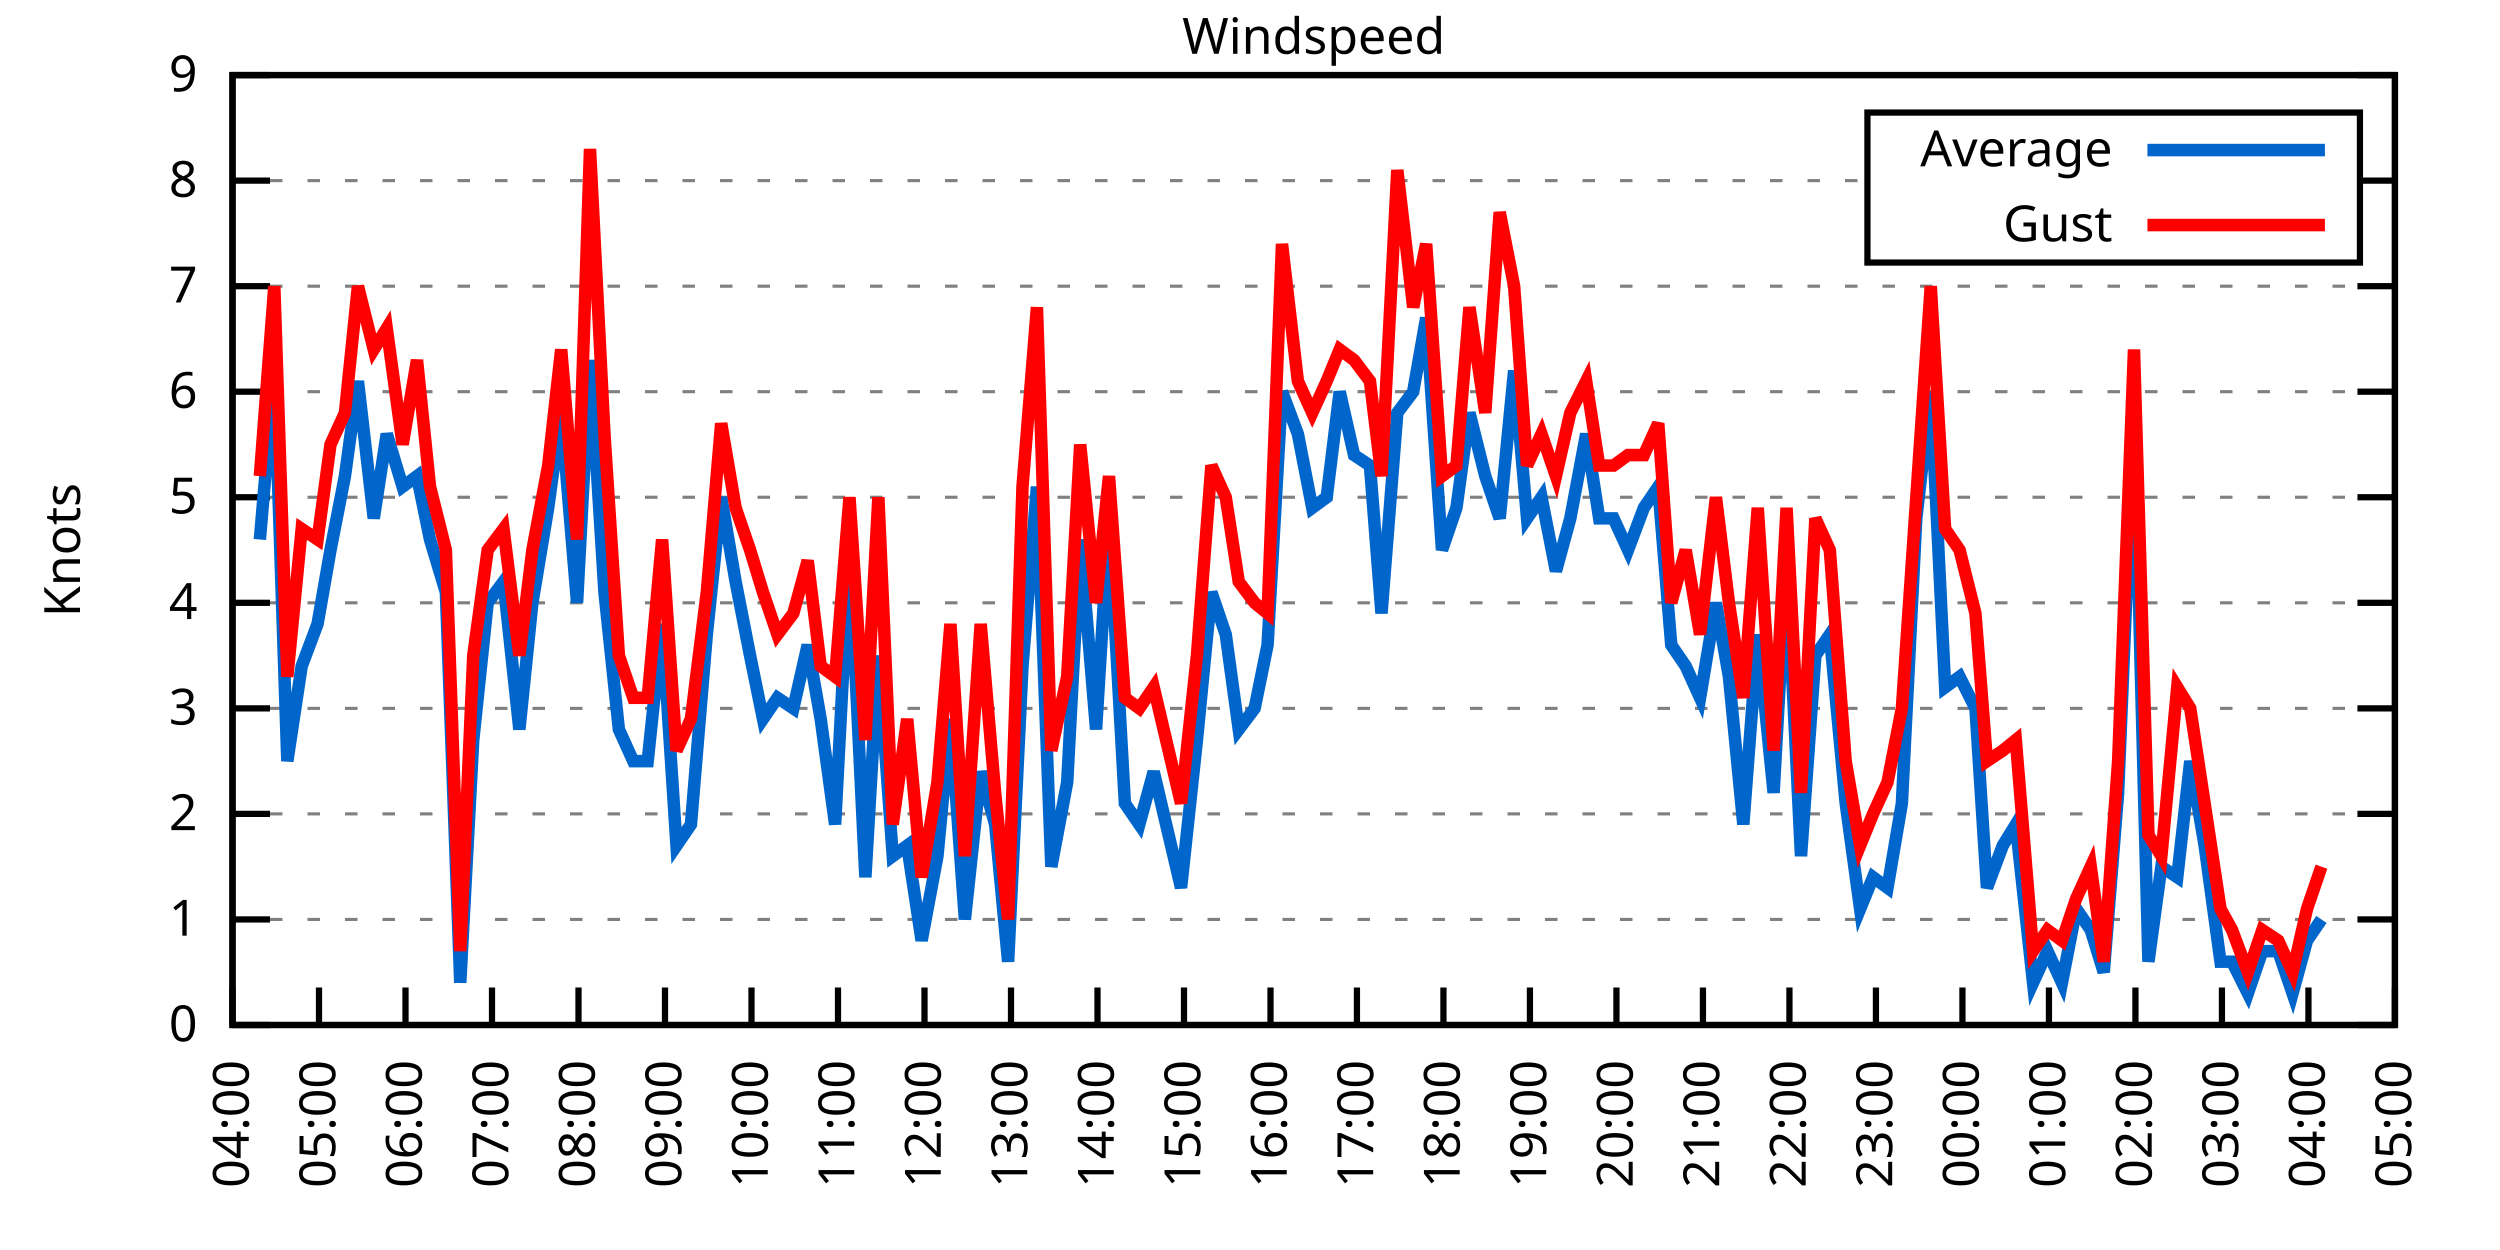
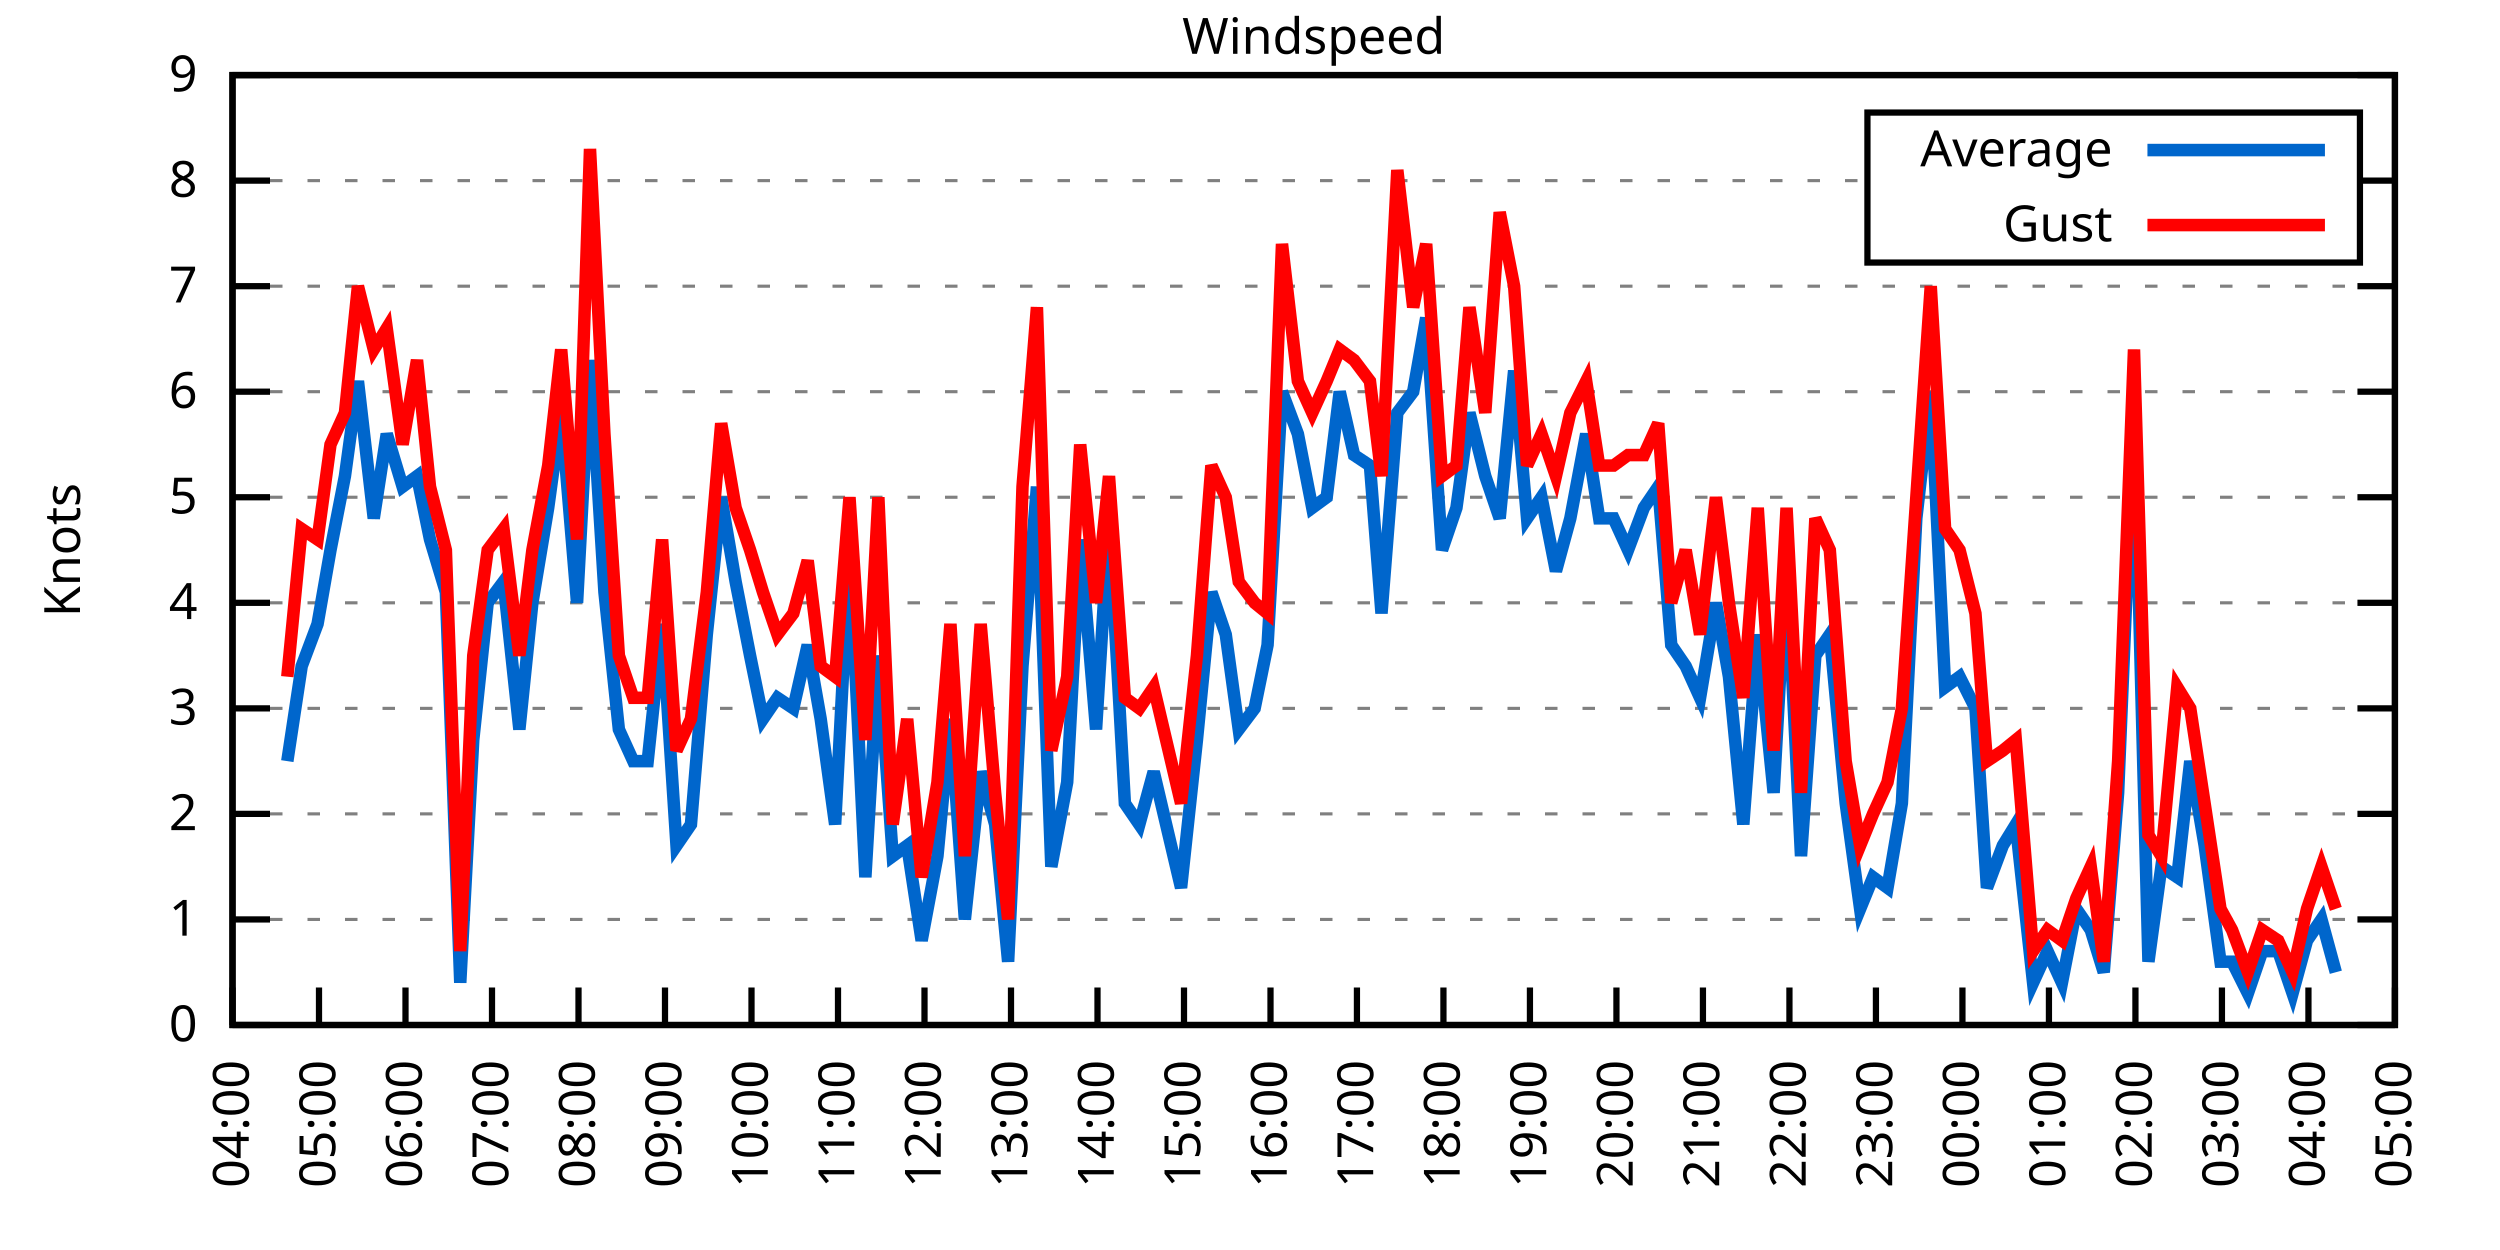
<svg xmlns="http://www.w3.org/2000/svg" xmlns:xlink="http://www.w3.org/1999/xlink" width="400" height="200" viewBox="0 0 400 200">
  <g id="gnuplot_canvas">
    <rect x="0" y="0" width="400" height="200" fill="none" />
    <defs>
      <circle id="gpDot" r="0.5" stroke-width="0.5" stroke="currentColor" />
      <path id="gpPt0" stroke-width="0.333" stroke="currentColor" d="M-1,0 h2 M0,-1 v2" />
      <path id="gpPt1" stroke-width="0.333" stroke="currentColor" d="M-1,-1 L1,1 M1,-1 L-1,1" />
      <path id="gpPt2" stroke-width="0.333" stroke="currentColor" d="M-1,0 L1,0 M0,-1 L0,1 M-1,-1 L1,1 M-1,1 L1,-1" />
      <rect id="gpPt3" stroke-width="0.333" stroke="currentColor" x="-1" y="-1" width="2" height="2" />
      <rect id="gpPt4" stroke-width="0.333" stroke="currentColor" fill="currentColor" x="-1" y="-1" width="2" height="2" />
      <circle id="gpPt5" stroke-width="0.333" stroke="currentColor" cx="0" cy="0" r="1" />
      <use xlink:href="#gpPt5" id="gpPt6" fill="currentColor" stroke="none" />
      <path id="gpPt7" stroke-width="0.333" stroke="currentColor" d="M0,-1.33 L-1.33,0.67 L1.33,0.67 z" />
      <use xlink:href="#gpPt7" id="gpPt8" fill="currentColor" stroke="none" />
      <use xlink:href="#gpPt7" id="gpPt9" stroke="currentColor" transform="rotate(180)" />
      <use xlink:href="#gpPt9" id="gpPt10" fill="currentColor" stroke="none" />
      <use xlink:href="#gpPt3" id="gpPt11" stroke="currentColor" transform="rotate(45)" />
      <use xlink:href="#gpPt11" id="gpPt12" fill="currentColor" stroke="none" />
      <path id="gpPt13" stroke-width="0.333" stroke="currentColor" d="M0,1.330 L1.265,0.411 L0.782,-1.067 L-0.782,-1.076 L-1.265,0.411 z" />
      <use xlink:href="#gpPt13" id="gpPt14" fill="currentColor" stroke="none" />
      <filter id="textbox" filterUnits="objectBoundingBox" x="0" y="0" height="1" width="1">
        <feFlood flood-color="white" flood-opacity="1" result="bgnd" />
        <feComposite in="SourceGraphic" in2="bgnd" operator="atop" />
      </filter>
      <filter id="greybox" filterUnits="objectBoundingBox" x="0" y="0" height="1" width="1">
        <feFlood flood-color="lightgrey" flood-opacity="1" result="grey" />
        <feComposite in="SourceGraphic" in2="grey" operator="atop" />
      </filter>
    </defs>
    <g fill="none" color="white" stroke="currentColor" stroke-width="1.00" stroke-linecap="butt" stroke-linejoin="miter">
</g>
    <g fill="none" color="black" stroke="currentColor" stroke-width="1.00" stroke-linecap="butt" stroke-linejoin="miter">
      <g stroke="none" shape-rendering="crispEdges">
        <polygon fill="rgb(255, 255, 255)" points="37.20,164.00 383.18,164.00 383.18,12.02 37.20,12.02 " />
      </g>
    </g>
    <g fill="none" color="black" stroke="currentColor" stroke-width="1.00" stroke-linecap="butt" stroke-linejoin="miter">
</g>
    <g fill="none" color="black" stroke="black" stroke-width="0.50" stroke-linecap="butt" stroke-linejoin="miter">
</g>
    <g fill="none" color="gray" stroke="currentColor" stroke-width="0.50" stroke-linecap="butt" stroke-linejoin="miter">
      <path stroke="gray" stroke-dasharray="2,4" class="gridline" d="M37.20,164.00 L383.19,164.00  " />
    </g>
    <g fill="none" color="gray" stroke="gray" stroke-width="1.00" stroke-linecap="butt" stroke-linejoin="miter">
</g>
    <g fill="none" color="black" stroke="currentColor" stroke-width="1.00" stroke-linecap="butt" stroke-linejoin="miter">
      <path stroke="black" d="M37.20,164.00 L43.20,164.00 M383.19,164.00 L377.19,164.00  " />
      <g transform="translate(31.60,166.60)" stroke="none" fill="black" font-family="Sans" font-size="8.00" text-anchor="end">
        <text>
          <tspan font-family="Sans"> 0</tspan>
        </text>
      </g>
    </g>
    <g fill="none" color="black" stroke="currentColor" stroke-width="1.00" stroke-linecap="butt" stroke-linejoin="miter">
</g>
    <g fill="none" color="black" stroke="black" stroke-width="0.50" stroke-linecap="butt" stroke-linejoin="miter">
</g>
    <g fill="none" color="gray" stroke="currentColor" stroke-width="0.50" stroke-linecap="butt" stroke-linejoin="miter">
      <path stroke="gray" stroke-dasharray="2,4" class="gridline" d="M37.20,147.11 L383.19,147.11  " />
    </g>
    <g fill="none" color="gray" stroke="gray" stroke-width="1.00" stroke-linecap="butt" stroke-linejoin="miter">
</g>
    <g fill="none" color="black" stroke="currentColor" stroke-width="1.00" stroke-linecap="butt" stroke-linejoin="miter">
      <path stroke="black" d="M37.20,147.11 L43.20,147.11 M383.19,147.11 L377.19,147.11  " />
      <g transform="translate(31.60,149.71)" stroke="none" fill="black" font-family="Sans" font-size="8.00" text-anchor="end">
        <text>
          <tspan font-family="Sans"> 1</tspan>
        </text>
      </g>
    </g>
    <g fill="none" color="black" stroke="currentColor" stroke-width="1.00" stroke-linecap="butt" stroke-linejoin="miter">
</g>
    <g fill="none" color="black" stroke="black" stroke-width="0.50" stroke-linecap="butt" stroke-linejoin="miter">
</g>
    <g fill="none" color="gray" stroke="currentColor" stroke-width="0.50" stroke-linecap="butt" stroke-linejoin="miter">
      <path stroke="gray" stroke-dasharray="2,4" class="gridline" d="M37.20,130.22 L383.19,130.22  " />
    </g>
    <g fill="none" color="gray" stroke="gray" stroke-width="1.00" stroke-linecap="butt" stroke-linejoin="miter">
</g>
    <g fill="none" color="black" stroke="currentColor" stroke-width="1.00" stroke-linecap="butt" stroke-linejoin="miter">
      <path stroke="black" d="M37.20,130.22 L43.20,130.22 M383.19,130.22 L377.19,130.22  " />
      <g transform="translate(31.60,132.82)" stroke="none" fill="black" font-family="Sans" font-size="8.00" text-anchor="end">
        <text>
          <tspan font-family="Sans"> 2</tspan>
        </text>
      </g>
    </g>
    <g fill="none" color="black" stroke="currentColor" stroke-width="1.00" stroke-linecap="butt" stroke-linejoin="miter">
</g>
    <g fill="none" color="black" stroke="black" stroke-width="0.50" stroke-linecap="butt" stroke-linejoin="miter">
</g>
    <g fill="none" color="gray" stroke="currentColor" stroke-width="0.50" stroke-linecap="butt" stroke-linejoin="miter">
      <path stroke="gray" stroke-dasharray="2,4" class="gridline" d="M37.20,113.34 L383.19,113.34  " />
    </g>
    <g fill="none" color="gray" stroke="gray" stroke-width="1.00" stroke-linecap="butt" stroke-linejoin="miter">
</g>
    <g fill="none" color="black" stroke="currentColor" stroke-width="1.00" stroke-linecap="butt" stroke-linejoin="miter">
      <path stroke="black" d="M37.20,113.34 L43.20,113.34 M383.19,113.34 L377.19,113.34  " />
      <g transform="translate(31.60,115.94)" stroke="none" fill="black" font-family="Sans" font-size="8.00" text-anchor="end">
        <text>
          <tspan font-family="Sans"> 3</tspan>
        </text>
      </g>
    </g>
    <g fill="none" color="black" stroke="currentColor" stroke-width="1.00" stroke-linecap="butt" stroke-linejoin="miter">
</g>
    <g fill="none" color="black" stroke="black" stroke-width="0.50" stroke-linecap="butt" stroke-linejoin="miter">
</g>
    <g fill="none" color="gray" stroke="currentColor" stroke-width="0.50" stroke-linecap="butt" stroke-linejoin="miter">
      <path stroke="gray" stroke-dasharray="2,4" class="gridline" d="M37.20,96.45 L383.19,96.45  " />
    </g>
    <g fill="none" color="gray" stroke="gray" stroke-width="1.00" stroke-linecap="butt" stroke-linejoin="miter">
</g>
    <g fill="none" color="black" stroke="currentColor" stroke-width="1.00" stroke-linecap="butt" stroke-linejoin="miter">
      <path stroke="black" d="M37.20,96.45 L43.20,96.45 M383.19,96.45 L377.19,96.45  " />
      <g transform="translate(31.60,99.05)" stroke="none" fill="black" font-family="Sans" font-size="8.00" text-anchor="end">
        <text>
          <tspan font-family="Sans"> 4</tspan>
        </text>
      </g>
    </g>
    <g fill="none" color="black" stroke="currentColor" stroke-width="1.00" stroke-linecap="butt" stroke-linejoin="miter">
</g>
    <g fill="none" color="black" stroke="black" stroke-width="0.50" stroke-linecap="butt" stroke-linejoin="miter">
</g>
    <g fill="none" color="gray" stroke="currentColor" stroke-width="0.50" stroke-linecap="butt" stroke-linejoin="miter">
      <path stroke="gray" stroke-dasharray="2,4" class="gridline" d="M37.20,79.56 L383.19,79.56  " />
    </g>
    <g fill="none" color="gray" stroke="gray" stroke-width="1.00" stroke-linecap="butt" stroke-linejoin="miter">
</g>
    <g fill="none" color="black" stroke="currentColor" stroke-width="1.00" stroke-linecap="butt" stroke-linejoin="miter">
      <path stroke="black" d="M37.20,79.56 L43.20,79.56 M383.19,79.56 L377.19,79.56  " />
      <g transform="translate(31.60,82.16)" stroke="none" fill="black" font-family="Sans" font-size="8.00" text-anchor="end">
        <text>
          <tspan font-family="Sans"> 5</tspan>
        </text>
      </g>
    </g>
    <g fill="none" color="black" stroke="currentColor" stroke-width="1.00" stroke-linecap="butt" stroke-linejoin="miter">
</g>
    <g fill="none" color="black" stroke="black" stroke-width="0.50" stroke-linecap="butt" stroke-linejoin="miter">
</g>
    <g fill="none" color="gray" stroke="currentColor" stroke-width="0.50" stroke-linecap="butt" stroke-linejoin="miter">
      <path stroke="gray" stroke-dasharray="2,4" class="gridline" d="M37.20,62.67 L383.19,62.67  " />
    </g>
    <g fill="none" color="gray" stroke="gray" stroke-width="1.00" stroke-linecap="butt" stroke-linejoin="miter">
</g>
    <g fill="none" color="black" stroke="currentColor" stroke-width="1.00" stroke-linecap="butt" stroke-linejoin="miter">
      <path stroke="black" d="M37.20,62.67 L43.20,62.67 M383.19,62.67 L377.19,62.67  " />
      <g transform="translate(31.60,65.27)" stroke="none" fill="black" font-family="Sans" font-size="8.00" text-anchor="end">
        <text>
          <tspan font-family="Sans"> 6</tspan>
        </text>
      </g>
    </g>
    <g fill="none" color="black" stroke="currentColor" stroke-width="1.00" stroke-linecap="butt" stroke-linejoin="miter">
</g>
    <g fill="none" color="black" stroke="black" stroke-width="0.50" stroke-linecap="butt" stroke-linejoin="miter">
</g>
    <g fill="none" color="gray" stroke="currentColor" stroke-width="0.50" stroke-linecap="butt" stroke-linejoin="miter">
      <path stroke="gray" stroke-dasharray="2,4" class="gridline" d="M37.20,45.79 L383.19,45.79  " />
    </g>
    <g fill="none" color="gray" stroke="gray" stroke-width="1.00" stroke-linecap="butt" stroke-linejoin="miter">
</g>
    <g fill="none" color="black" stroke="currentColor" stroke-width="1.00" stroke-linecap="butt" stroke-linejoin="miter">
      <path stroke="black" d="M37.20,45.79 L43.20,45.79 M383.19,45.79 L377.19,45.79  " />
      <g transform="translate(31.60,48.39)" stroke="none" fill="black" font-family="Sans" font-size="8.00" text-anchor="end">
        <text>
          <tspan font-family="Sans"> 7</tspan>
        </text>
      </g>
    </g>
    <g fill="none" color="black" stroke="currentColor" stroke-width="1.00" stroke-linecap="butt" stroke-linejoin="miter">
</g>
    <g fill="none" color="black" stroke="black" stroke-width="0.50" stroke-linecap="butt" stroke-linejoin="miter">
</g>
    <g fill="none" color="gray" stroke="currentColor" stroke-width="0.50" stroke-linecap="butt" stroke-linejoin="miter">
      <path stroke="gray" stroke-dasharray="2,4" class="gridline" d="M37.20,28.90 L298.79,28.90 M377.59,28.90 L383.19,28.90  " />
    </g>
    <g fill="none" color="gray" stroke="gray" stroke-width="1.00" stroke-linecap="butt" stroke-linejoin="miter">
</g>
    <g fill="none" color="black" stroke="currentColor" stroke-width="1.00" stroke-linecap="butt" stroke-linejoin="miter">
      <path stroke="black" d="M37.20,28.90 L43.20,28.90 M383.19,28.90 L377.19,28.90  " />
      <g transform="translate(31.60,31.50)" stroke="none" fill="black" font-family="Sans" font-size="8.00" text-anchor="end">
        <text>
          <tspan font-family="Sans"> 8</tspan>
        </text>
      </g>
    </g>
    <g fill="none" color="black" stroke="currentColor" stroke-width="1.00" stroke-linecap="butt" stroke-linejoin="miter">
</g>
    <g fill="none" color="black" stroke="black" stroke-width="0.50" stroke-linecap="butt" stroke-linejoin="miter">
</g>
    <g fill="none" color="gray" stroke="currentColor" stroke-width="0.50" stroke-linecap="butt" stroke-linejoin="miter">
      <path stroke="gray" stroke-dasharray="2,4" class="gridline" d="M37.20,12.01 L383.19,12.01  " />
    </g>
    <g fill="none" color="gray" stroke="gray" stroke-width="1.00" stroke-linecap="butt" stroke-linejoin="miter">
</g>
    <g fill="none" color="black" stroke="currentColor" stroke-width="1.00" stroke-linecap="butt" stroke-linejoin="miter">
      <path stroke="black" d="M37.20,12.01 L43.20,12.01 M383.19,12.01 L377.19,12.01  " />
      <g transform="translate(31.60,14.61)" stroke="none" fill="black" font-family="Sans" font-size="8.00" text-anchor="end">
        <text>
          <tspan font-family="Sans"> 9</tspan>
        </text>
      </g>
    </g>
    <g fill="none" color="black" stroke="currentColor" stroke-width="1.00" stroke-linecap="butt" stroke-linejoin="miter">
      <path stroke="black" d="M37.20,164.00 L37.20,158.00  " />
      <g transform="translate(39.80,169.60) rotate(270.00)" stroke="none" fill="black" font-family="Sans" font-size="8.00" text-anchor="end">
        <text>
          <tspan font-family="Sans">04:00</tspan>
        </text>
      </g>
    </g>
    <g fill="none" color="black" stroke="currentColor" stroke-width="1.00" stroke-linecap="butt" stroke-linejoin="miter">
      <path stroke="black" d="M51.04,164.00 L51.04,158.00  " />
      <g transform="translate(53.64,169.60) rotate(270.00)" stroke="none" fill="black" font-family="Sans" font-size="8.00" text-anchor="end">
        <text>
          <tspan font-family="Sans">05:00</tspan>
        </text>
      </g>
    </g>
    <g fill="none" color="black" stroke="currentColor" stroke-width="1.00" stroke-linecap="butt" stroke-linejoin="miter">
      <path stroke="black" d="M64.88,164.00 L64.88,158.00  " />
      <g transform="translate(67.48,169.60) rotate(270.00)" stroke="none" fill="black" font-family="Sans" font-size="8.00" text-anchor="end">
        <text>
          <tspan font-family="Sans">06:00</tspan>
        </text>
      </g>
    </g>
    <g fill="none" color="black" stroke="currentColor" stroke-width="1.00" stroke-linecap="butt" stroke-linejoin="miter">
      <path stroke="black" d="M78.72,164.00 L78.72,158.00  " />
      <g transform="translate(81.32,169.60) rotate(270.00)" stroke="none" fill="black" font-family="Sans" font-size="8.00" text-anchor="end">
        <text>
          <tspan font-family="Sans">07:00</tspan>
        </text>
      </g>
    </g>
    <g fill="none" color="black" stroke="currentColor" stroke-width="1.00" stroke-linecap="butt" stroke-linejoin="miter">
      <path stroke="black" d="M92.56,164.00 L92.56,158.00  " />
      <g transform="translate(95.16,169.60) rotate(270.00)" stroke="none" fill="black" font-family="Sans" font-size="8.00" text-anchor="end">
        <text>
          <tspan font-family="Sans">08:00</tspan>
        </text>
      </g>
    </g>
    <g fill="none" color="black" stroke="currentColor" stroke-width="1.00" stroke-linecap="butt" stroke-linejoin="miter">
      <path stroke="black" d="M106.40,164.00 L106.40,158.00  " />
      <g transform="translate(109.00,169.60) rotate(270.00)" stroke="none" fill="black" font-family="Sans" font-size="8.00" text-anchor="end">
        <text>
          <tspan font-family="Sans">09:00</tspan>
        </text>
      </g>
    </g>
    <g fill="none" color="black" stroke="currentColor" stroke-width="1.00" stroke-linecap="butt" stroke-linejoin="miter">
      <path stroke="black" d="M120.24,164.00 L120.24,158.00  " />
      <g transform="translate(122.84,169.60) rotate(270.00)" stroke="none" fill="black" font-family="Sans" font-size="8.00" text-anchor="end">
        <text>
          <tspan font-family="Sans">10:00</tspan>
        </text>
      </g>
    </g>
    <g fill="none" color="black" stroke="currentColor" stroke-width="1.00" stroke-linecap="butt" stroke-linejoin="miter">
      <path stroke="black" d="M134.08,164.00 L134.08,158.00  " />
      <g transform="translate(136.68,169.60) rotate(270.00)" stroke="none" fill="black" font-family="Sans" font-size="8.00" text-anchor="end">
        <text>
          <tspan font-family="Sans">11:00</tspan>
        </text>
      </g>
    </g>
    <g fill="none" color="black" stroke="currentColor" stroke-width="1.00" stroke-linecap="butt" stroke-linejoin="miter">
      <path stroke="black" d="M147.92,164.00 L147.92,158.00  " />
      <g transform="translate(150.52,169.60) rotate(270.00)" stroke="none" fill="black" font-family="Sans" font-size="8.00" text-anchor="end">
        <text>
          <tspan font-family="Sans">12:00</tspan>
        </text>
      </g>
    </g>
    <g fill="none" color="black" stroke="currentColor" stroke-width="1.00" stroke-linecap="butt" stroke-linejoin="miter">
      <path stroke="black" d="M161.76,164.00 L161.76,158.00  " />
      <g transform="translate(164.36,169.60) rotate(270.00)" stroke="none" fill="black" font-family="Sans" font-size="8.00" text-anchor="end">
        <text>
          <tspan font-family="Sans">13:00</tspan>
        </text>
      </g>
    </g>
    <g fill="none" color="black" stroke="currentColor" stroke-width="1.00" stroke-linecap="butt" stroke-linejoin="miter">
      <path stroke="black" d="M175.60,164.00 L175.60,158.00  " />
      <g transform="translate(178.20,169.60) rotate(270.00)" stroke="none" fill="black" font-family="Sans" font-size="8.00" text-anchor="end">
        <text>
          <tspan font-family="Sans">14:00</tspan>
        </text>
      </g>
    </g>
    <g fill="none" color="black" stroke="currentColor" stroke-width="1.00" stroke-linecap="butt" stroke-linejoin="miter">
      <path stroke="black" d="M189.44,164.00 L189.44,158.00  " />
      <g transform="translate(192.04,169.60) rotate(270.00)" stroke="none" fill="black" font-family="Sans" font-size="8.00" text-anchor="end">
        <text>
          <tspan font-family="Sans">15:00</tspan>
        </text>
      </g>
    </g>
    <g fill="none" color="black" stroke="currentColor" stroke-width="1.00" stroke-linecap="butt" stroke-linejoin="miter">
      <path stroke="black" d="M203.28,164.00 L203.28,158.00  " />
      <g transform="translate(205.88,169.60) rotate(270.00)" stroke="none" fill="black" font-family="Sans" font-size="8.00" text-anchor="end">
        <text>
          <tspan font-family="Sans">16:00</tspan>
        </text>
      </g>
    </g>
    <g fill="none" color="black" stroke="currentColor" stroke-width="1.00" stroke-linecap="butt" stroke-linejoin="miter">
      <path stroke="black" d="M217.11,164.00 L217.11,158.00  " />
      <g transform="translate(219.71,169.60) rotate(270.00)" stroke="none" fill="black" font-family="Sans" font-size="8.00" text-anchor="end">
        <text>
          <tspan font-family="Sans">17:00</tspan>
        </text>
      </g>
    </g>
    <g fill="none" color="black" stroke="currentColor" stroke-width="1.00" stroke-linecap="butt" stroke-linejoin="miter">
      <path stroke="black" d="M230.95,164.00 L230.95,158.00  " />
      <g transform="translate(233.55,169.60) rotate(270.00)" stroke="none" fill="black" font-family="Sans" font-size="8.00" text-anchor="end">
        <text>
          <tspan font-family="Sans">18:00</tspan>
        </text>
      </g>
    </g>
    <g fill="none" color="black" stroke="currentColor" stroke-width="1.00" stroke-linecap="butt" stroke-linejoin="miter">
      <path stroke="black" d="M244.79,164.00 L244.79,158.00  " />
      <g transform="translate(247.39,169.60) rotate(270.00)" stroke="none" fill="black" font-family="Sans" font-size="8.00" text-anchor="end">
        <text>
          <tspan font-family="Sans">19:00</tspan>
        </text>
      </g>
    </g>
    <g fill="none" color="black" stroke="currentColor" stroke-width="1.00" stroke-linecap="butt" stroke-linejoin="miter">
      <path stroke="black" d="M258.63,164.00 L258.63,158.00  " />
      <g transform="translate(261.23,169.60) rotate(270.00)" stroke="none" fill="black" font-family="Sans" font-size="8.00" text-anchor="end">
        <text>
          <tspan font-family="Sans">20:00</tspan>
        </text>
      </g>
    </g>
    <g fill="none" color="black" stroke="currentColor" stroke-width="1.00" stroke-linecap="butt" stroke-linejoin="miter">
      <path stroke="black" d="M272.47,164.00 L272.47,158.00  " />
      <g transform="translate(275.07,169.60) rotate(270.00)" stroke="none" fill="black" font-family="Sans" font-size="8.00" text-anchor="end">
        <text>
          <tspan font-family="Sans">21:00</tspan>
        </text>
      </g>
    </g>
    <g fill="none" color="black" stroke="currentColor" stroke-width="1.00" stroke-linecap="butt" stroke-linejoin="miter">
      <path stroke="black" d="M286.31,164.00 L286.31,158.00  " />
      <g transform="translate(288.91,169.60) rotate(270.00)" stroke="none" fill="black" font-family="Sans" font-size="8.00" text-anchor="end">
        <text>
          <tspan font-family="Sans">22:00</tspan>
        </text>
      </g>
    </g>
    <g fill="none" color="black" stroke="currentColor" stroke-width="1.00" stroke-linecap="butt" stroke-linejoin="miter">
      <path stroke="black" d="M300.15,164.00 L300.15,158.00  " />
      <g transform="translate(302.75,169.60) rotate(270.00)" stroke="none" fill="black" font-family="Sans" font-size="8.00" text-anchor="end">
        <text>
          <tspan font-family="Sans">23:00</tspan>
        </text>
      </g>
    </g>
    <g fill="none" color="black" stroke="currentColor" stroke-width="1.00" stroke-linecap="butt" stroke-linejoin="miter">
      <path stroke="black" d="M313.99,164.00 L313.99,158.00  " />
      <g transform="translate(316.59,169.60) rotate(270.00)" stroke="none" fill="black" font-family="Sans" font-size="8.00" text-anchor="end">
        <text>
          <tspan font-family="Sans">00:00</tspan>
        </text>
      </g>
    </g>
    <g fill="none" color="black" stroke="currentColor" stroke-width="1.00" stroke-linecap="butt" stroke-linejoin="miter">
      <path stroke="black" d="M327.83,164.00 L327.83,158.00  " />
      <g transform="translate(330.43,169.60) rotate(270.00)" stroke="none" fill="black" font-family="Sans" font-size="8.00" text-anchor="end">
        <text>
          <tspan font-family="Sans">01:00</tspan>
        </text>
      </g>
    </g>
    <g fill="none" color="black" stroke="currentColor" stroke-width="1.00" stroke-linecap="butt" stroke-linejoin="miter">
      <path stroke="black" d="M341.67,164.00 L341.67,158.00  " />
      <g transform="translate(344.27,169.60) rotate(270.00)" stroke="none" fill="black" font-family="Sans" font-size="8.00" text-anchor="end">
        <text>
          <tspan font-family="Sans">02:00</tspan>
        </text>
      </g>
    </g>
    <g fill="none" color="black" stroke="currentColor" stroke-width="1.00" stroke-linecap="butt" stroke-linejoin="miter">
      <path stroke="black" d="M355.51,164.00 L355.51,158.00  " />
      <g transform="translate(358.11,169.60) rotate(270.00)" stroke="none" fill="black" font-family="Sans" font-size="8.00" text-anchor="end">
        <text>
          <tspan font-family="Sans">03:00</tspan>
        </text>
      </g>
    </g>
    <g fill="none" color="black" stroke="currentColor" stroke-width="1.00" stroke-linecap="butt" stroke-linejoin="miter">
      <path stroke="black" d="M369.35,164.00 L369.35,158.00  " />
      <g transform="translate(371.95,169.60) rotate(270.00)" stroke="none" fill="black" font-family="Sans" font-size="8.00" text-anchor="end">
        <text>
          <tspan font-family="Sans">04:00</tspan>
        </text>
      </g>
    </g>
    <g fill="none" color="black" stroke="currentColor" stroke-width="1.00" stroke-linecap="butt" stroke-linejoin="miter">
      <path stroke="black" d="M383.19,164.00 L383.19,158.00  " />
      <g transform="translate(385.79,169.60) rotate(270.00)" stroke="none" fill="black" font-family="Sans" font-size="8.00" text-anchor="end">
        <text>
          <tspan font-family="Sans">05:00</tspan>
        </text>
      </g>
    </g>
    <g fill="none" color="black" stroke="currentColor" stroke-width="1.00" stroke-linecap="butt" stroke-linejoin="miter">
</g>
    <g fill="none" color="black" stroke="currentColor" stroke-width="1.00" stroke-linecap="butt" stroke-linejoin="miter">
      <path stroke="black" d="M37.20,12.01 L37.20,164.00 L383.19,164.00 L383.19,12.01 L37.20,12.01 Z  " />
    </g>
    <g fill="none" color="black" stroke="currentColor" stroke-width="1.00" stroke-linecap="butt" stroke-linejoin="miter">
</g>
    <g fill="none" color="black" stroke="currentColor" stroke-width="1.00" stroke-linecap="butt" stroke-linejoin="miter">
      <path stroke="black" d="M298.79,42.01 L298.79,18.01 L377.59,18.01 L377.59,42.01 L298.79,42.01 Z  " />
    </g>
    <g id="Windspeed_plot_1">
      <g fill="none" color="white" stroke="black" stroke-width="2.00" stroke-linecap="butt" stroke-linejoin="miter">
</g>
      <g fill="none" color="black" stroke="currentColor" stroke-width="2.00" stroke-linecap="butt" stroke-linejoin="miter">
        <g transform="translate(337.99,26.61)" stroke="none" fill="black" font-family="Sans" font-size="8.00" text-anchor="end">
          <text>
            <tspan font-family="Sans">Average</tspan>
          </text>
        </g>
      </g>
      <g fill="none" color="black" stroke="currentColor" stroke-width="2.00" stroke-linecap="butt" stroke-linejoin="miter">
-         <path stroke="rgb(  0, 102, 204)" d="M343.59,24.01 L371.99,24.01 M41.58,86.32 L43.89,59.30 L45.97,121.78 L48.27,106.58 L50.81,99.83 L52.88,88.00   L55.19,76.18 L57.27,60.98 L59.80,82.94 L61.88,69.43 L64.42,77.87 L66.72,76.18 L68.80,86.32 L71.34,94.76   L73.64,157.24 L75.72,118.40 L78.03,96.45 L80.56,93.07 L83.10,116.71 L85.18,96.45 L87.71,81.25 L89.79,66.05   L92.33,96.45 L94.40,57.61 L96.71,94.76 L99.02,116.71 L101.32,121.78 L103.63,121.78 L105.94,99.83 L108.24,135.29   L110.55,131.91 L113.09,101.52 L115.39,79.56 L117.70,93.07 L120.01,104.89 L122.08,115.03 L124.39,111.65 L126.93,113.34   L129.23,103.20 L131.31,115.03 L133.62,131.91 L135.92,88.00 L138.46,140.36 L140.54,104.89 L142.84,136.98 L145.15,135.29   L147.46,150.49 L149.99,136.98 L152.07,115.03 L154.38,147.11 L156.91,123.47 L159.22,131.91 L161.30,153.87 L163.60,106.58   L165.91,77.87 L168.21,138.67 L170.75,125.16 L172.83,86.32 L175.37,116.71 L177.44,82.94 L179.98,128.54 L182.29,131.91   L184.59,123.47 L188.97,142.05 L191.51,118.40 L193.82,94.76 L196.12,101.52 L198.20,116.71 L200.74,113.34 L202.81,103.20   L205.12,62.67 L207.66,69.43 L209.96,81.25 L212.27,79.56 L214.35,62.67 L216.65,72.81 L219.19,74.49 L221.04,98.14   L223.57,66.05 L226.11,62.67 L228.19,50.85 L230.72,88.00 L233.03,81.25 L235.11,66.05 L237.64,76.18 L239.95,82.94   L242.26,59.30 L244.33,82.94 L246.64,79.56 L248.95,91.38 L251.25,82.94 L253.79,69.43 L255.87,82.94 L258.17,82.94   L260.48,88.00 L263.02,81.25 L265.32,77.87 L267.40,103.20 L269.71,106.58 L272.01,111.65 L274.55,96.45 L276.63,108.27   L278.93,131.91 L281.24,101.52 L283.78,126.85 L285.85,89.69 L288.16,136.98 L290.46,104.89 L292.77,101.52 L295.31,128.54   L297.62,145.42 L299.69,140.36 L302.00,142.05 L304.30,128.54 L306.61,82.94 L308.92,62.67 L311.22,109.96 L313.53,108.27   L316.07,113.34 L317.91,142.05 L320.45,135.29 L322.53,131.91 L325.29,157.24 L327.60,152.18 L329.91,157.24 L332.21,145.42   L334.52,148.80 L336.60,155.56 L338.90,126.85 L341.44,66.05 L343.75,153.87 L345.82,138.67 L348.36,140.36 L350.44,121.78   L352.74,135.29 L355.28,153.87 L357.13,153.87 L359.66,158.93 L361.97,152.18 L364.51,152.18 L366.81,158.93 L369.12,150.49   L371.43,147.11  " />
+         <path stroke="rgb(  0, 102, 204)" d="M343.59,24.01 L371.99,24.01 M45.97,121.78 L48.27,106.58 L50.81,99.83 L52.88,88.00 L55.19,76.18 L57.27,60.98   L59.80,82.94 L61.88,69.43 L64.42,77.87 L66.72,76.18 L68.80,86.32 L71.34,94.76 L73.64,157.24 L75.72,118.40   L78.03,96.45 L80.56,93.07 L83.10,116.71 L85.18,96.45 L87.71,81.25 L89.79,66.05 L92.33,96.45 L94.40,57.61   L96.71,94.76 L99.02,116.71 L101.32,121.78 L103.63,121.78 L105.94,99.83 L108.24,135.29 L110.55,131.91 L113.09,101.52   L115.39,79.56 L117.70,93.07 L120.01,104.89 L122.08,115.03 L124.39,111.65 L126.93,113.34 L129.23,103.20 L131.31,115.03   L133.62,131.91 L135.92,88.00 L138.46,140.36 L140.54,104.89 L142.84,136.98 L145.15,135.29 L147.46,150.49 L149.99,136.98   L152.07,115.03 L154.38,147.11 L156.91,123.47 L159.22,131.91 L161.30,153.87 L163.60,106.58 L165.91,77.87 L168.21,138.67   L170.75,125.16 L172.83,86.32 L175.37,116.71 L177.44,82.94 L179.98,128.54 L182.29,131.91 L184.59,123.47 L188.97,142.05   L191.51,118.40 L193.82,94.76 L196.12,101.52 L198.20,116.71 L200.74,113.34 L202.81,103.20 L205.12,62.67 L207.66,69.43   L209.96,81.25 L212.27,79.56 L214.35,62.67 L216.65,72.81 L219.19,74.49 L221.04,98.14 L223.57,66.05 L226.11,62.67   L228.19,50.85 L230.72,88.00 L233.03,81.25 L235.11,66.05 L237.64,76.18 L239.95,82.94 L242.26,59.30 L244.33,82.94   L246.64,79.56 L248.95,91.38 L251.25,82.94 L253.79,69.43 L255.87,82.94 L258.17,82.94 L260.48,88.00 L263.02,81.25   L265.32,77.87 L267.40,103.20 L269.71,106.58 L272.01,111.65 L274.55,96.45 L276.63,108.27 L278.93,131.91 L281.24,101.52   L283.78,126.85 L285.85,89.69 L288.16,136.98 L290.46,104.89 L292.77,101.52 L295.31,128.54 L297.62,145.42 L299.69,140.36   L302.00,142.05 L304.30,128.54 L306.61,82.94 L308.92,62.67 L311.22,109.96 L313.53,108.27 L316.07,113.34 L317.91,142.05   L320.45,135.29 L322.53,131.91 L325.29,157.24 L327.60,152.18 L329.91,157.24 L332.21,145.42 L334.52,148.80 L336.60,155.56   L338.90,126.85 L341.44,66.05 L343.75,153.87 L345.82,138.67 L348.36,140.36 L350.44,121.78 L352.74,135.29 L355.28,153.87   L357.13,153.87 L359.66,158.93 L361.97,152.18 L364.51,152.18 L366.81,158.93 L369.12,150.49 L371.43,147.11 L373.73,155.56    " />
      </g>
    </g>
    <g id="Windspeed_plot_2">
      <g fill="none" color="black" stroke="currentColor" stroke-width="2.00" stroke-linecap="butt" stroke-linejoin="miter">
        <g transform="translate(337.99,38.61)" stroke="none" fill="black" font-family="Sans" font-size="8.00" text-anchor="end">
          <text>
            <tspan font-family="Sans">Gust</tspan>
          </text>
        </g>
      </g>
      <g fill="none" color="black" stroke="currentColor" stroke-width="2.00" stroke-linecap="butt" stroke-linejoin="miter">
-         <path stroke="rgb(255,   0,   0)" d="M343.59,36.01 L371.99,36.01 M41.58,76.18 L43.89,45.79 L45.97,108.27 L48.27,84.63 L50.81,86.32 L52.88,71.12   L55.19,66.05 L57.27,45.79 L59.80,55.92 L61.88,52.54 L64.42,71.12 L66.72,57.61 L68.80,77.87 L71.34,88.00   L73.64,152.18 L75.72,104.89 L78.03,88.00 L80.56,84.63 L83.10,104.89 L85.18,88.00 L87.71,74.49 L89.79,55.92   L92.33,86.32 L94.40,23.83 L96.71,69.43 L99.02,104.89 L101.32,111.65 L103.63,111.65 L105.94,86.32 L108.24,120.09   L110.55,115.03 L113.09,94.76 L115.39,67.74 L117.70,81.25 L120.01,88.00 L122.08,94.76 L124.39,101.52 L126.93,98.14   L129.23,89.69 L131.31,106.58 L133.62,108.27 L135.92,79.56 L138.46,118.40 L140.54,79.56 L142.84,131.91 L145.15,115.03   L147.46,140.36 L149.99,125.16 L152.07,99.83 L154.38,136.98 L156.91,99.83 L159.22,126.85 L161.30,147.11 L163.60,77.87   L165.91,49.16 L168.21,120.09 L170.75,108.27 L172.83,71.12 L175.37,96.45 L177.44,76.18 L179.98,111.65 L182.29,113.34   L184.59,109.96 L188.97,128.54 L191.51,104.89 L193.82,74.49 L196.12,79.56 L198.20,93.07 L200.74,96.45 L202.81,98.14   L205.12,39.03 L207.66,60.98 L209.96,66.05 L212.27,60.98 L214.35,55.92 L216.65,57.61 L219.19,60.98 L221.04,76.18   L223.57,27.21 L226.11,49.16 L228.19,39.03 L230.72,76.18 L233.03,74.49 L235.11,49.16 L237.64,66.05 L239.95,33.96   L242.26,45.79 L244.33,74.49 L246.64,69.43 L248.95,76.18 L251.25,66.05 L253.79,60.98 L255.87,74.49 L258.17,74.49   L260.48,72.81 L263.02,72.81 L265.32,67.74 L267.40,96.45 L269.71,88.00 L272.01,101.52 L274.55,79.56 L276.63,96.45   L278.93,111.65 L281.24,81.25 L283.78,120.09 L285.85,81.25 L288.16,126.85 L290.46,82.94 L292.77,88.00 L295.31,121.78   L297.62,135.29 L299.69,130.22 L302.00,125.16 L304.30,113.34 L306.61,79.56 L308.92,45.79 L311.22,84.63 L313.53,88.00   L316.07,98.14 L317.91,121.78 L320.45,120.09 L322.53,118.40 L325.29,152.18 L327.60,148.80 L329.91,150.49 L332.21,143.73   L334.52,138.67 L336.60,153.87 L338.90,121.78 L341.44,55.92 L343.75,133.60 L345.82,136.98 L348.36,109.96 L350.44,113.34   L352.74,128.54 L355.28,145.42 L357.13,148.80 L359.66,155.56 L361.97,148.80 L364.51,150.49 L366.81,155.56 L369.12,145.42   L371.43,138.67  " />
+         <path stroke="rgb(255,   0,   0)" d="M343.59,36.01 L371.99,36.01 M45.97,108.27 L48.27,84.63 L50.81,86.32 L52.88,71.12 L55.19,66.05 L57.27,45.79   L59.80,55.92 L61.88,52.54 L64.42,71.12 L66.72,57.61 L68.80,77.87 L71.34,88.00 L73.64,152.18 L75.72,104.89   L78.03,88.00 L80.56,84.63 L83.10,104.89 L85.18,88.00 L87.71,74.49 L89.79,55.92 L92.33,86.32 L94.40,23.83   L96.71,69.43 L99.02,104.89 L101.32,111.65 L103.63,111.65 L105.94,86.32 L108.24,120.09 L110.55,115.03 L113.09,94.76   L115.39,67.74 L117.70,81.25 L120.01,88.00 L122.08,94.76 L124.39,101.52 L126.93,98.14 L129.23,89.69 L131.31,106.58   L133.62,108.27 L135.92,79.56 L138.46,118.40 L140.54,79.56 L142.84,131.91 L145.15,115.03 L147.46,140.36 L149.99,125.16   L152.07,99.83 L154.38,136.98 L156.91,99.83 L159.22,126.85 L161.30,147.11 L163.60,77.87 L165.91,49.16 L168.21,120.09   L170.75,108.27 L172.83,71.12 L175.37,96.45 L177.44,76.18 L179.98,111.65 L182.29,113.34 L184.59,109.96 L188.97,128.54   L191.51,104.89 L193.82,74.49 L196.12,79.56 L198.20,93.07 L200.74,96.45 L202.81,98.14 L205.12,39.03 L207.66,60.98   L209.96,66.05 L212.27,60.98 L214.35,55.92 L216.65,57.61 L219.19,60.98 L221.04,76.18 L223.57,27.21 L226.11,49.16   L228.19,39.03 L230.72,76.18 L233.03,74.49 L235.11,49.16 L237.64,66.05 L239.95,33.96 L242.26,45.79 L244.33,74.49   L246.64,69.43 L248.95,76.18 L251.25,66.05 L253.79,60.98 L255.87,74.49 L258.17,74.49 L260.48,72.81 L263.02,72.81   L265.32,67.74 L267.40,96.45 L269.71,88.00 L272.01,101.52 L274.55,79.56 L276.63,96.45 L278.93,111.65 L281.24,81.25   L283.78,120.09 L285.85,81.25 L288.16,126.85 L290.46,82.94 L292.77,88.00 L295.31,121.78 L297.62,135.29 L299.69,130.22   L302.00,125.16 L304.30,113.34 L306.61,79.56 L308.92,45.79 L311.22,84.63 L313.53,88.00 L316.07,98.14 L317.91,121.78   L320.45,120.09 L322.53,118.40 L325.29,152.18 L327.60,148.80 L329.91,150.49 L332.21,143.73 L334.52,138.67 L336.60,153.87   L338.90,121.78 L341.44,55.92 L343.75,133.60 L345.82,136.98 L348.36,109.96 L350.44,113.34 L352.74,128.54 L355.28,145.42   L357.13,148.80 L359.66,155.56 L361.97,148.80 L364.51,150.49 L366.81,155.56 L369.12,145.42 L371.43,138.67 L373.73,145.42    " />
      </g>
    </g>
    <g fill="none" color="black" stroke="currentColor" stroke-width="2.00" stroke-linecap="butt" stroke-linejoin="miter">
</g>
    <g fill="none" color="black" stroke="black" stroke-width="1.00" stroke-linecap="butt" stroke-linejoin="miter">
</g>
    <g fill="none" color="black" stroke="currentColor" stroke-width="1.00" stroke-linecap="butt" stroke-linejoin="miter">
      <path stroke="black" d="M37.20,12.01 L37.20,164.00 L383.19,164.00 L383.19,12.01 L37.20,12.01 Z  " />
      <g transform="translate(12.80,88.01) rotate(270.00)" stroke="none" fill="black" font-family="Sans" font-size="8.00" text-anchor="middle">
        <text>
          <tspan font-family="Sans">Knots</tspan>
        </text>
      </g>
    </g>
    <g fill="none" color="black" stroke="currentColor" stroke-width="1.00" stroke-linecap="butt" stroke-linejoin="miter">
</g>
    <g fill="none" color="black" stroke="currentColor" stroke-width="1.00" stroke-linecap="butt" stroke-linejoin="miter">
      <g transform="translate(210.19,8.61)" stroke="none" fill="black" font-family="Sans" font-size="8.00" text-anchor="middle">
        <text>
          <tspan font-family="Sans">Windspeed</tspan>
        </text>
      </g>
    </g>
    <g fill="none" color="black" stroke="currentColor" stroke-width="1.00" stroke-linecap="butt" stroke-linejoin="miter">
</g>
  </g>
</svg>
